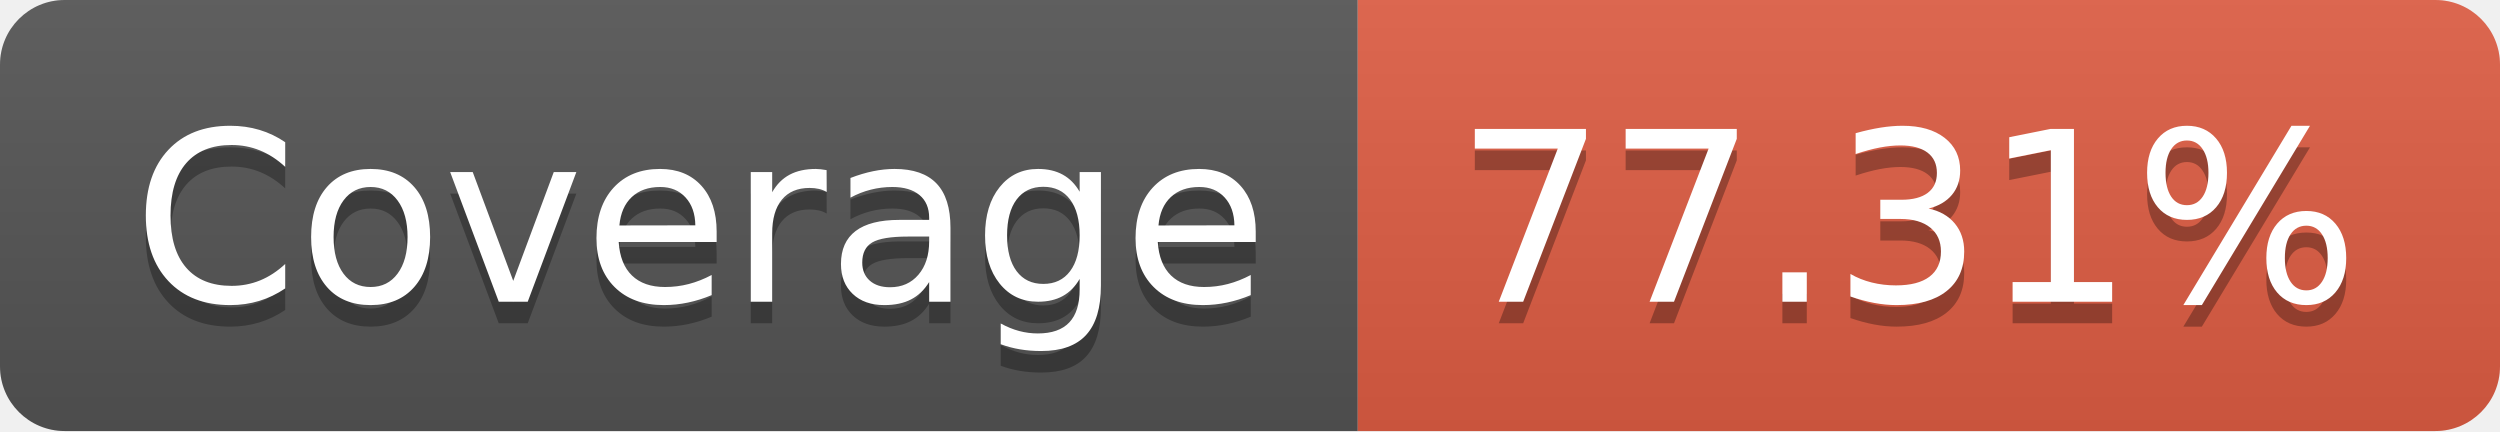
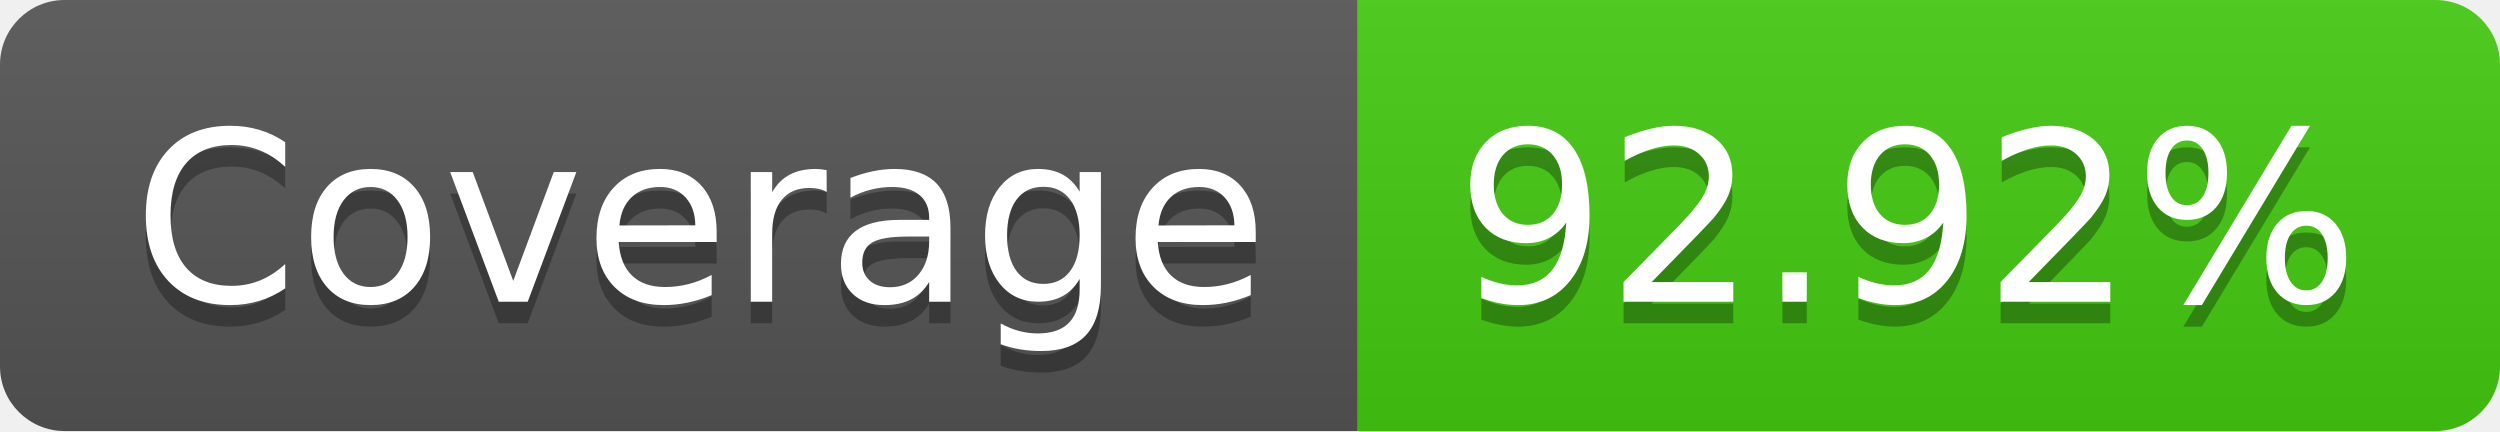
- <svg xmlns="http://www.w3.org/2000/svg" width="116" height="20" role="img" aria-label="Coverage: 77.31%">
+ <svg xmlns="http://www.w3.org/2000/svg" width="116" height="20" role="img" aria-label="Coverage: 92.92%">
  <linearGradient id="s" x2="0" y2="100%">
    <stop offset="0" stop-color="#bbb" stop-opacity=".1" />
    <stop offset="1" stop-opacity=".1" />
  </linearGradient>
  <clipPath id="r">
    <rect width="116" height="20" rx="3" fill="#fff" />
  </clipPath>
  <g clip-path="url(#r)">
    <rect width="63" height="20" fill="#555" />
-     <rect x="63" width="53" height="20" fill="#e05d44" />
+     <rect x="63" width="53" height="20" fill="#4c1" />
    <rect width="116" height="20" fill="url(#s)" />
  </g>
  <g fill="#fff" text-anchor="middle" font-family="Verdana,Geneva,DejaVu Sans,sans-serif" text-rendering="geometricPrecision" font-size="110">
    <text aria-hidden="true" x="325" y="150" fill="#010101" fill-opacity=".3" transform="scale(.1)" textLength="530">Coverage</text>
    <text x="325" y="140" transform="scale(.1)" fill="#fff" textLength="530">Coverage</text>
-     <text aria-hidden="true" x="885" y="150" fill="#010101" fill-opacity=".3" transform="scale(.1)" textLength="430">77.31%</text>
-     <text x="885" y="140" transform="scale(.1)" fill="#fff" textLength="430">77.31%</text>
+     <text aria-hidden="true" x="885" y="150" fill="#010101" fill-opacity=".3" transform="scale(.1)" textLength="430">92.92%</text>
+     <text x="885" y="140" transform="scale(.1)" fill="#fff" textLength="430">92.92%</text>
  </g>
</svg>
